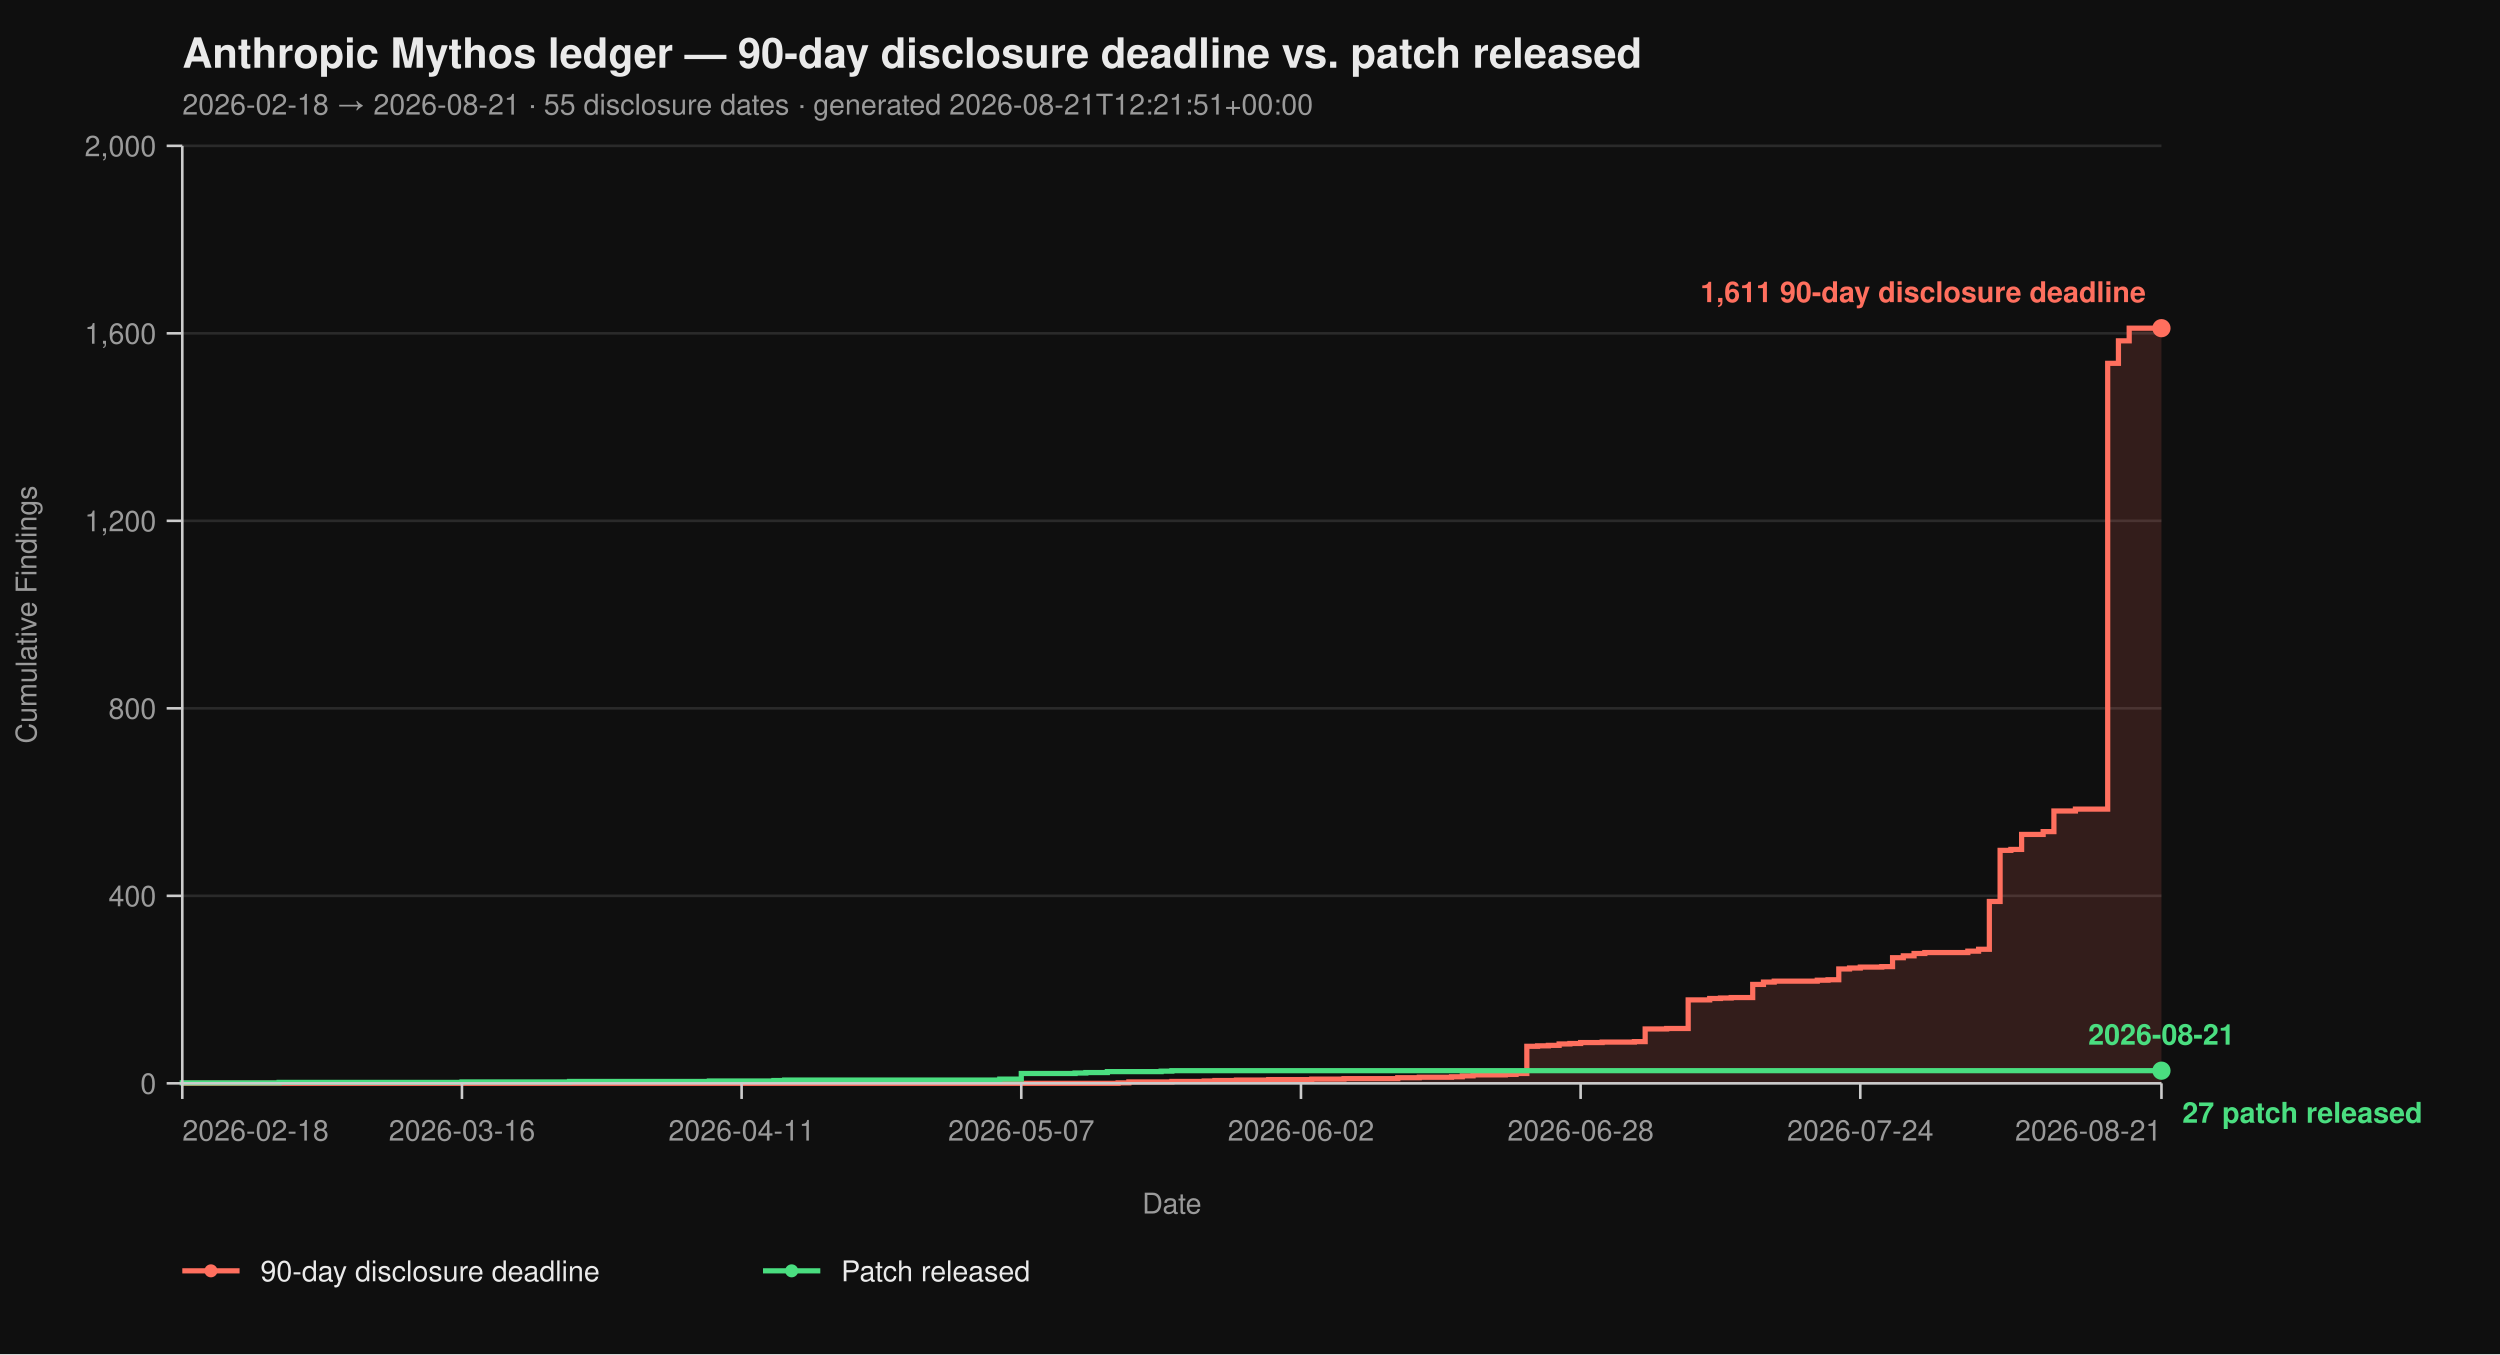
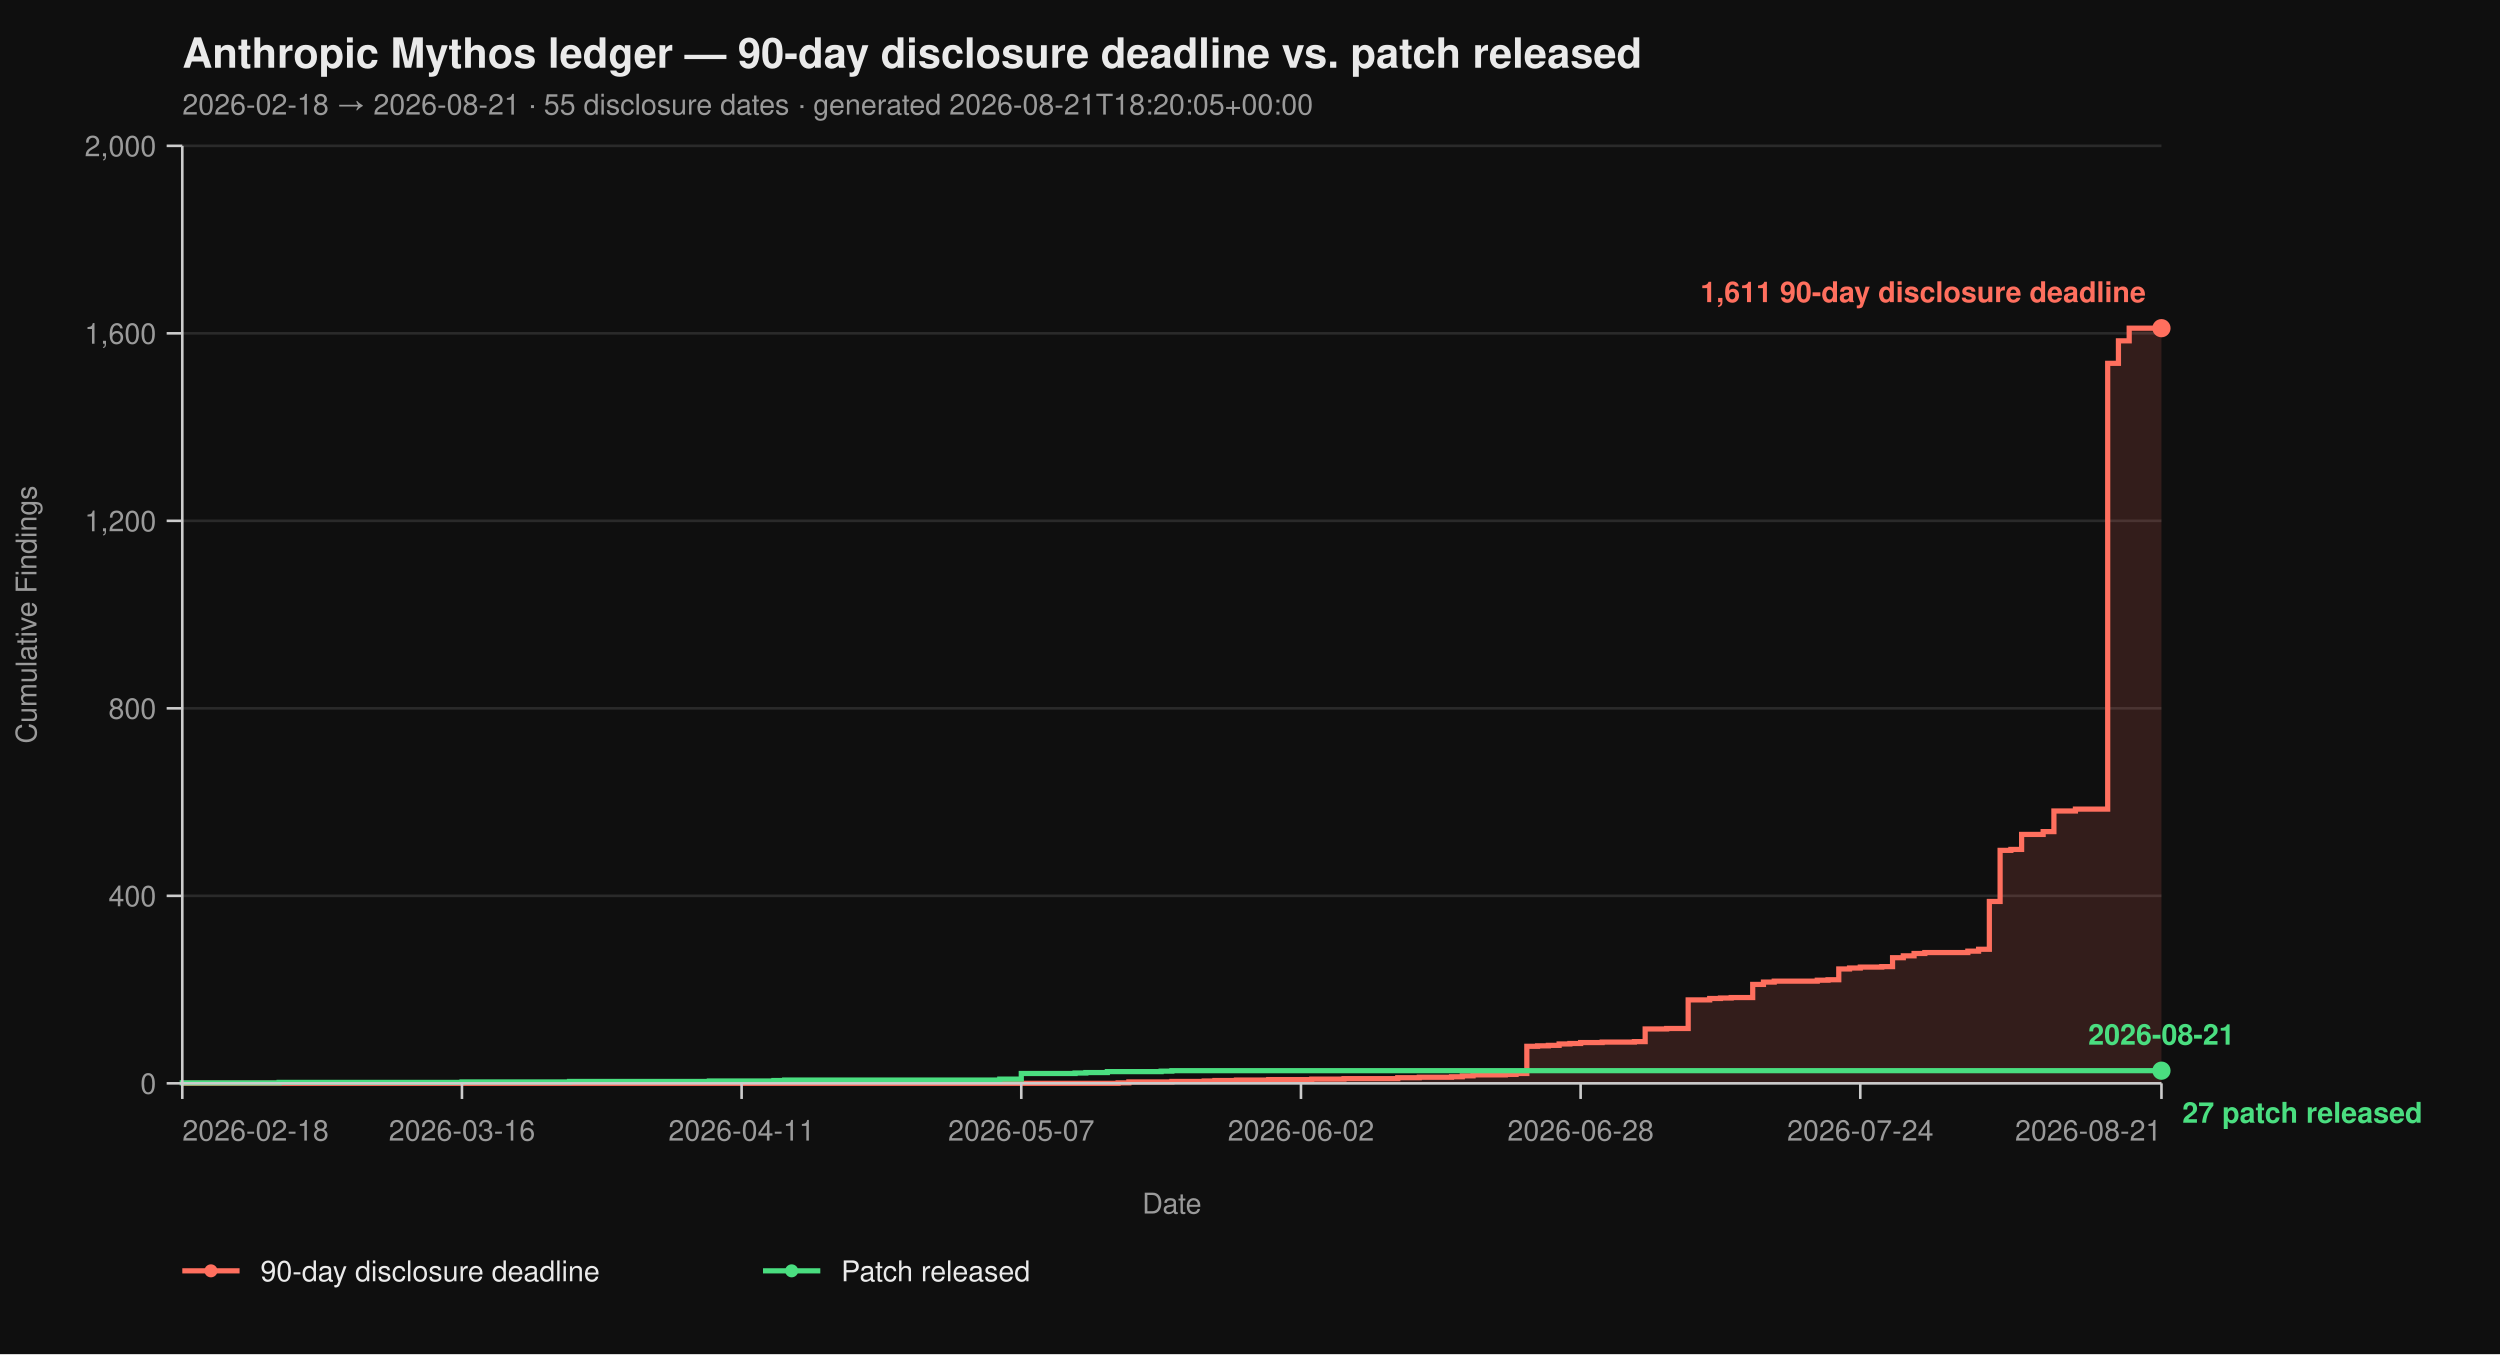
<svg xmlns="http://www.w3.org/2000/svg" viewBox="0 0 960 520" width="960" height="520" font-family="-apple-system, BlinkMacSystemFont, 'Segoe UI', Helvetica, Arial, sans-serif">
  <rect width="100%" height="100%" fill="#0f0f0f" />
  <text x="70" y="26" fill="#eaeaea" font-size="16" font-weight="700">Anthropic Mythos ledger — 90-day disclosure deadline vs. patch released</text>
-   <text x="70" y="44" fill="#9a9a9a" font-size="11">2026-02-18 → 2026-08-21  ·  55 disclosure dates  ·  generated 2026-08-21T12:21:51+00:00</text>
+   <text x="70" y="44" fill="#9a9a9a" font-size="11">2026-02-18 → 2026-08-21  ·  55 disclosure dates  ·  generated 2026-08-21T18:20:05+00:00</text>
  <line x1="70" y1="416.00" x2="830" y2="416.00" stroke="#2a2a2a" stroke-width="1" />
  <line x1="70" y1="344.00" x2="830" y2="344.00" stroke="#2a2a2a" stroke-width="1" />
  <line x1="70" y1="272.00" x2="830" y2="272.00" stroke="#2a2a2a" stroke-width="1" />
  <line x1="70" y1="200.00" x2="830" y2="200.00" stroke="#2a2a2a" stroke-width="1" />
  <line x1="70" y1="128.00" x2="830" y2="128.00" stroke="#2a2a2a" stroke-width="1" />
  <line x1="70" y1="56.00" x2="830" y2="56.00" stroke="#2a2a2a" stroke-width="1" />
  <path d="M 70.00 416.00 L 429.35 416.00 L 429.35 415.82 L 433.48 415.82 L 433.48 415.46 L 450.00 415.46 L 450.00 415.28 L 462.39 415.28 L 462.39 415.10 L 466.52 415.10 L 466.52 414.92 L 474.78 414.92 L 474.78 414.74 L 487.17 414.74 L 487.17 414.56 L 503.70 414.56 L 503.70 414.38 L 516.09 414.38 L 516.09 414.20 L 536.74 414.20 L 536.74 413.84 L 545.00 413.84 L 545.00 413.66 L 557.39 413.66 L 557.39 413.48 L 561.52 413.48 L 561.52 413.12 L 565.65 413.12 L 565.65 412.76 L 578.04 412.76 L 578.04 412.58 L 582.17 412.58 L 582.17 412.22 L 586.30 412.22 L 586.30 401.78 L 590.43 401.78 L 590.43 401.60 L 594.57 401.60 L 594.57 401.42 L 598.70 401.42 L 598.70 400.88 L 602.83 400.88 L 602.83 400.70 L 606.96 400.70 L 606.96 400.34 L 615.22 400.34 L 615.22 400.16 L 627.61 400.16 L 627.61 399.98 L 631.74 399.98 L 631.74 395.12 L 640.00 395.12 L 640.00 394.94 L 648.26 394.94 L 648.26 383.96 L 656.52 383.96 L 656.52 383.42 L 660.65 383.42 L 660.65 383.24 L 664.78 383.24 L 664.78 383.06 L 673.04 383.06 L 673.04 378.02 L 677.17 378.02 L 677.17 377.12 L 681.30 377.12 L 681.30 376.76 L 697.83 376.76 L 697.83 376.40 L 701.96 376.40 L 701.96 376.22 L 706.09 376.22 L 706.09 372.08 L 710.22 372.08 L 710.22 371.72 L 714.35 371.72 L 714.35 371.36 L 722.61 371.36 L 722.61 371.18 L 726.74 371.18 L 726.74 367.76 L 730.87 367.76 L 730.87 367.04 L 735.00 367.04 L 735.00 366.14 L 739.13 366.14 L 739.13 365.78 L 755.65 365.78 L 755.65 365.24 L 759.78 365.24 L 759.78 364.52 L 763.91 364.52 L 763.91 346.16 L 768.04 346.16 L 768.04 326.54 L 772.17 326.54 L 772.17 326.18 L 776.30 326.18 L 776.30 320.42 L 784.57 320.42 L 784.57 319.34 L 788.70 319.34 L 788.70 311.42 L 796.96 311.42 L 796.96 310.70 L 809.35 310.70 L 809.35 139.52 L 813.48 139.52 L 813.48 130.88 L 817.61 130.88 L 817.61 126.02 L 830.00 126.02 L 830.00 416.00 Z" fill="#ff6f5e26" stroke="none" />
  <path d="M 70.00 416.00 L 429.35 416.00 L 429.35 415.82 L 433.48 415.82 L 433.48 415.46 L 450.00 415.46 L 450.00 415.28 L 462.39 415.28 L 462.39 415.10 L 466.52 415.10 L 466.52 414.92 L 474.78 414.92 L 474.78 414.74 L 487.17 414.74 L 487.17 414.56 L 503.70 414.56 L 503.70 414.38 L 516.09 414.38 L 516.09 414.20 L 536.74 414.20 L 536.74 413.84 L 545.00 413.84 L 545.00 413.66 L 557.39 413.66 L 557.39 413.48 L 561.52 413.48 L 561.52 413.12 L 565.65 413.12 L 565.65 412.76 L 578.04 412.76 L 578.04 412.58 L 582.17 412.58 L 582.17 412.22 L 586.30 412.22 L 586.30 401.78 L 590.43 401.78 L 590.43 401.60 L 594.57 401.60 L 594.57 401.42 L 598.70 401.42 L 598.70 400.88 L 602.83 400.88 L 602.83 400.70 L 606.96 400.70 L 606.96 400.34 L 615.22 400.34 L 615.22 400.16 L 627.61 400.16 L 627.61 399.98 L 631.74 399.98 L 631.74 395.12 L 640.00 395.12 L 640.00 394.94 L 648.26 394.94 L 648.26 383.96 L 656.52 383.96 L 656.52 383.42 L 660.65 383.42 L 660.65 383.24 L 664.78 383.24 L 664.78 383.06 L 673.04 383.06 L 673.04 378.02 L 677.17 378.02 L 677.17 377.12 L 681.30 377.12 L 681.30 376.76 L 697.83 376.76 L 697.83 376.40 L 701.96 376.40 L 701.96 376.22 L 706.09 376.22 L 706.09 372.08 L 710.22 372.08 L 710.22 371.72 L 714.35 371.72 L 714.35 371.36 L 722.61 371.36 L 722.61 371.18 L 726.74 371.18 L 726.74 367.76 L 730.87 367.76 L 730.87 367.04 L 735.00 367.04 L 735.00 366.14 L 739.13 366.14 L 739.13 365.78 L 755.65 365.78 L 755.65 365.24 L 759.78 365.24 L 759.78 364.52 L 763.91 364.52 L 763.91 346.16 L 768.04 346.16 L 768.04 326.54 L 772.17 326.54 L 772.17 326.18 L 776.30 326.18 L 776.30 320.42 L 784.57 320.42 L 784.57 319.34 L 788.70 319.34 L 788.70 311.42 L 796.96 311.42 L 796.96 310.70 L 809.35 310.70 L 809.35 139.52 L 813.48 139.52 L 813.48 130.88 L 817.61 130.88 L 817.61 126.02 L 830.00 126.02" fill="none" stroke="#ff6f5e" stroke-width="2" stroke-linejoin="miter" stroke-linecap="butt" />
  <path d="M 70.00 416.00 L 70.00 416.00 L 70.00 415.82 L 107.17 415.82 L 107.17 415.64 L 177.39 415.64 L 177.39 415.46 L 218.70 415.46 L 218.70 415.28 L 272.39 415.28 L 272.39 415.10 L 297.17 415.10 L 297.17 414.92 L 301.30 414.92 L 301.30 414.74 L 383.91 414.74 L 383.91 414.38 L 392.17 414.38 L 392.17 412.22 L 412.83 412.22 L 412.83 412.04 L 416.96 412.04 L 416.96 411.86 L 425.22 411.86 L 425.22 411.50 L 445.87 411.50 L 445.87 411.32 L 450.00 411.32 L 450.00 411.14 L 830.00 411.14" fill="none" stroke="#4ade80" stroke-width="2" stroke-linejoin="miter" stroke-linecap="butt" />
  <line x1="70" y1="56" x2="70" y2="416" stroke="#cccccc" stroke-width="1" />
  <line x1="70" y1="416" x2="830" y2="416" stroke="#cccccc" stroke-width="1" />
  <line x1="64" y1="416.00" x2="70" y2="416.00" stroke="#cccccc" stroke-width="1" />
  <line x1="64" y1="344.00" x2="70" y2="344.00" stroke="#cccccc" stroke-width="1" />
  <line x1="64" y1="272.00" x2="70" y2="272.00" stroke="#cccccc" stroke-width="1" />
  <line x1="64" y1="200.00" x2="70" y2="200.00" stroke="#cccccc" stroke-width="1" />
  <line x1="64" y1="128.00" x2="70" y2="128.00" stroke="#cccccc" stroke-width="1" />
  <line x1="64" y1="56.00" x2="70" y2="56.00" stroke="#cccccc" stroke-width="1" />
  <text x="60" y="420.00" text-anchor="end" fill="#9a9a9a" font-size="11">0</text>
  <text x="60" y="348.00" text-anchor="end" fill="#9a9a9a" font-size="11">400</text>
  <text x="60" y="276.00" text-anchor="end" fill="#9a9a9a" font-size="11">800</text>
  <text x="60" y="204.00" text-anchor="end" fill="#9a9a9a" font-size="11">1,200</text>
  <text x="60" y="132.00" text-anchor="end" fill="#9a9a9a" font-size="11">1,600</text>
  <text x="60" y="60.00" text-anchor="end" fill="#9a9a9a" font-size="11">2,000</text>
  <text x="14" y="236.00" fill="#9a9a9a" font-size="11" transform="rotate(-90 14 236.00)" text-anchor="middle">Cumulative Findings</text>
  <line x1="70.00" y1="416" x2="70.00" y2="422" stroke="#cccccc" stroke-width="1" />
  <line x1="177.39" y1="416" x2="177.39" y2="422" stroke="#cccccc" stroke-width="1" />
  <line x1="284.78" y1="416" x2="284.78" y2="422" stroke="#cccccc" stroke-width="1" />
  <line x1="392.17" y1="416" x2="392.17" y2="422" stroke="#cccccc" stroke-width="1" />
  <line x1="499.57" y1="416" x2="499.57" y2="422" stroke="#cccccc" stroke-width="1" />
  <line x1="606.96" y1="416" x2="606.96" y2="422" stroke="#cccccc" stroke-width="1" />
  <line x1="714.35" y1="416" x2="714.35" y2="422" stroke="#cccccc" stroke-width="1" />
  <line x1="830.00" y1="416" x2="830.00" y2="422" stroke="#cccccc" stroke-width="1" />
  <text x="70.00" y="438" text-anchor="start" fill="#9a9a9a" font-size="11">2026-02-18</text>
  <text x="177.39" y="438" text-anchor="middle" fill="#9a9a9a" font-size="11">2026-03-16</text>
  <text x="284.78" y="438" text-anchor="middle" fill="#9a9a9a" font-size="11">2026-04-11</text>
  <text x="392.17" y="438" text-anchor="middle" fill="#9a9a9a" font-size="11">2026-05-07</text>
  <text x="499.57" y="438" text-anchor="middle" fill="#9a9a9a" font-size="11">2026-06-02</text>
  <text x="606.96" y="438" text-anchor="middle" fill="#9a9a9a" font-size="11">2026-06-28</text>
  <text x="714.35" y="438" text-anchor="middle" fill="#9a9a9a" font-size="11">2026-07-24</text>
  <text x="830.00" y="438" text-anchor="end" fill="#9a9a9a" font-size="11">2026-08-21</text>
  <text x="450.00" y="466" fill="#9a9a9a" font-size="11" text-anchor="middle">Date</text>
  <circle cx="830.00" cy="126.02" r="3.5" fill="#ff6f5e" />
  <text x="824.00" y="116.02" text-anchor="end" fill="#ff6f5e" font-size="11" font-weight="600">1,611 90-day disclosure deadline</text>
  <circle cx="830.00" cy="411.14" r="3.5" fill="#4ade80" />
  <text x="838.00" y="431.14" text-anchor="start" fill="#4ade80" font-size="11" font-weight="600">27 patch released</text>
  <text x="830.00" y="401.14" text-anchor="middle" fill="#4ade80" font-size="11" font-weight="600">2026-08-21</text>
  <line x1="70" y1="488" x2="92" y2="488" stroke="#ff6f5e" stroke-width="2" />
  <circle cx="81" cy="488" r="2.5" fill="#ff6f5e" />
  <text x="100" y="492" fill="#eaeaea" font-size="11">90-day disclosure deadline</text>
  <line x1="293.0" y1="488" x2="315.0" y2="488" stroke="#4ade80" stroke-width="2" />
  <circle cx="304.0" cy="488" r="2.5" fill="#4ade80" />
  <text x="323.0" y="492" fill="#eaeaea" font-size="11">Patch released</text>
</svg>
